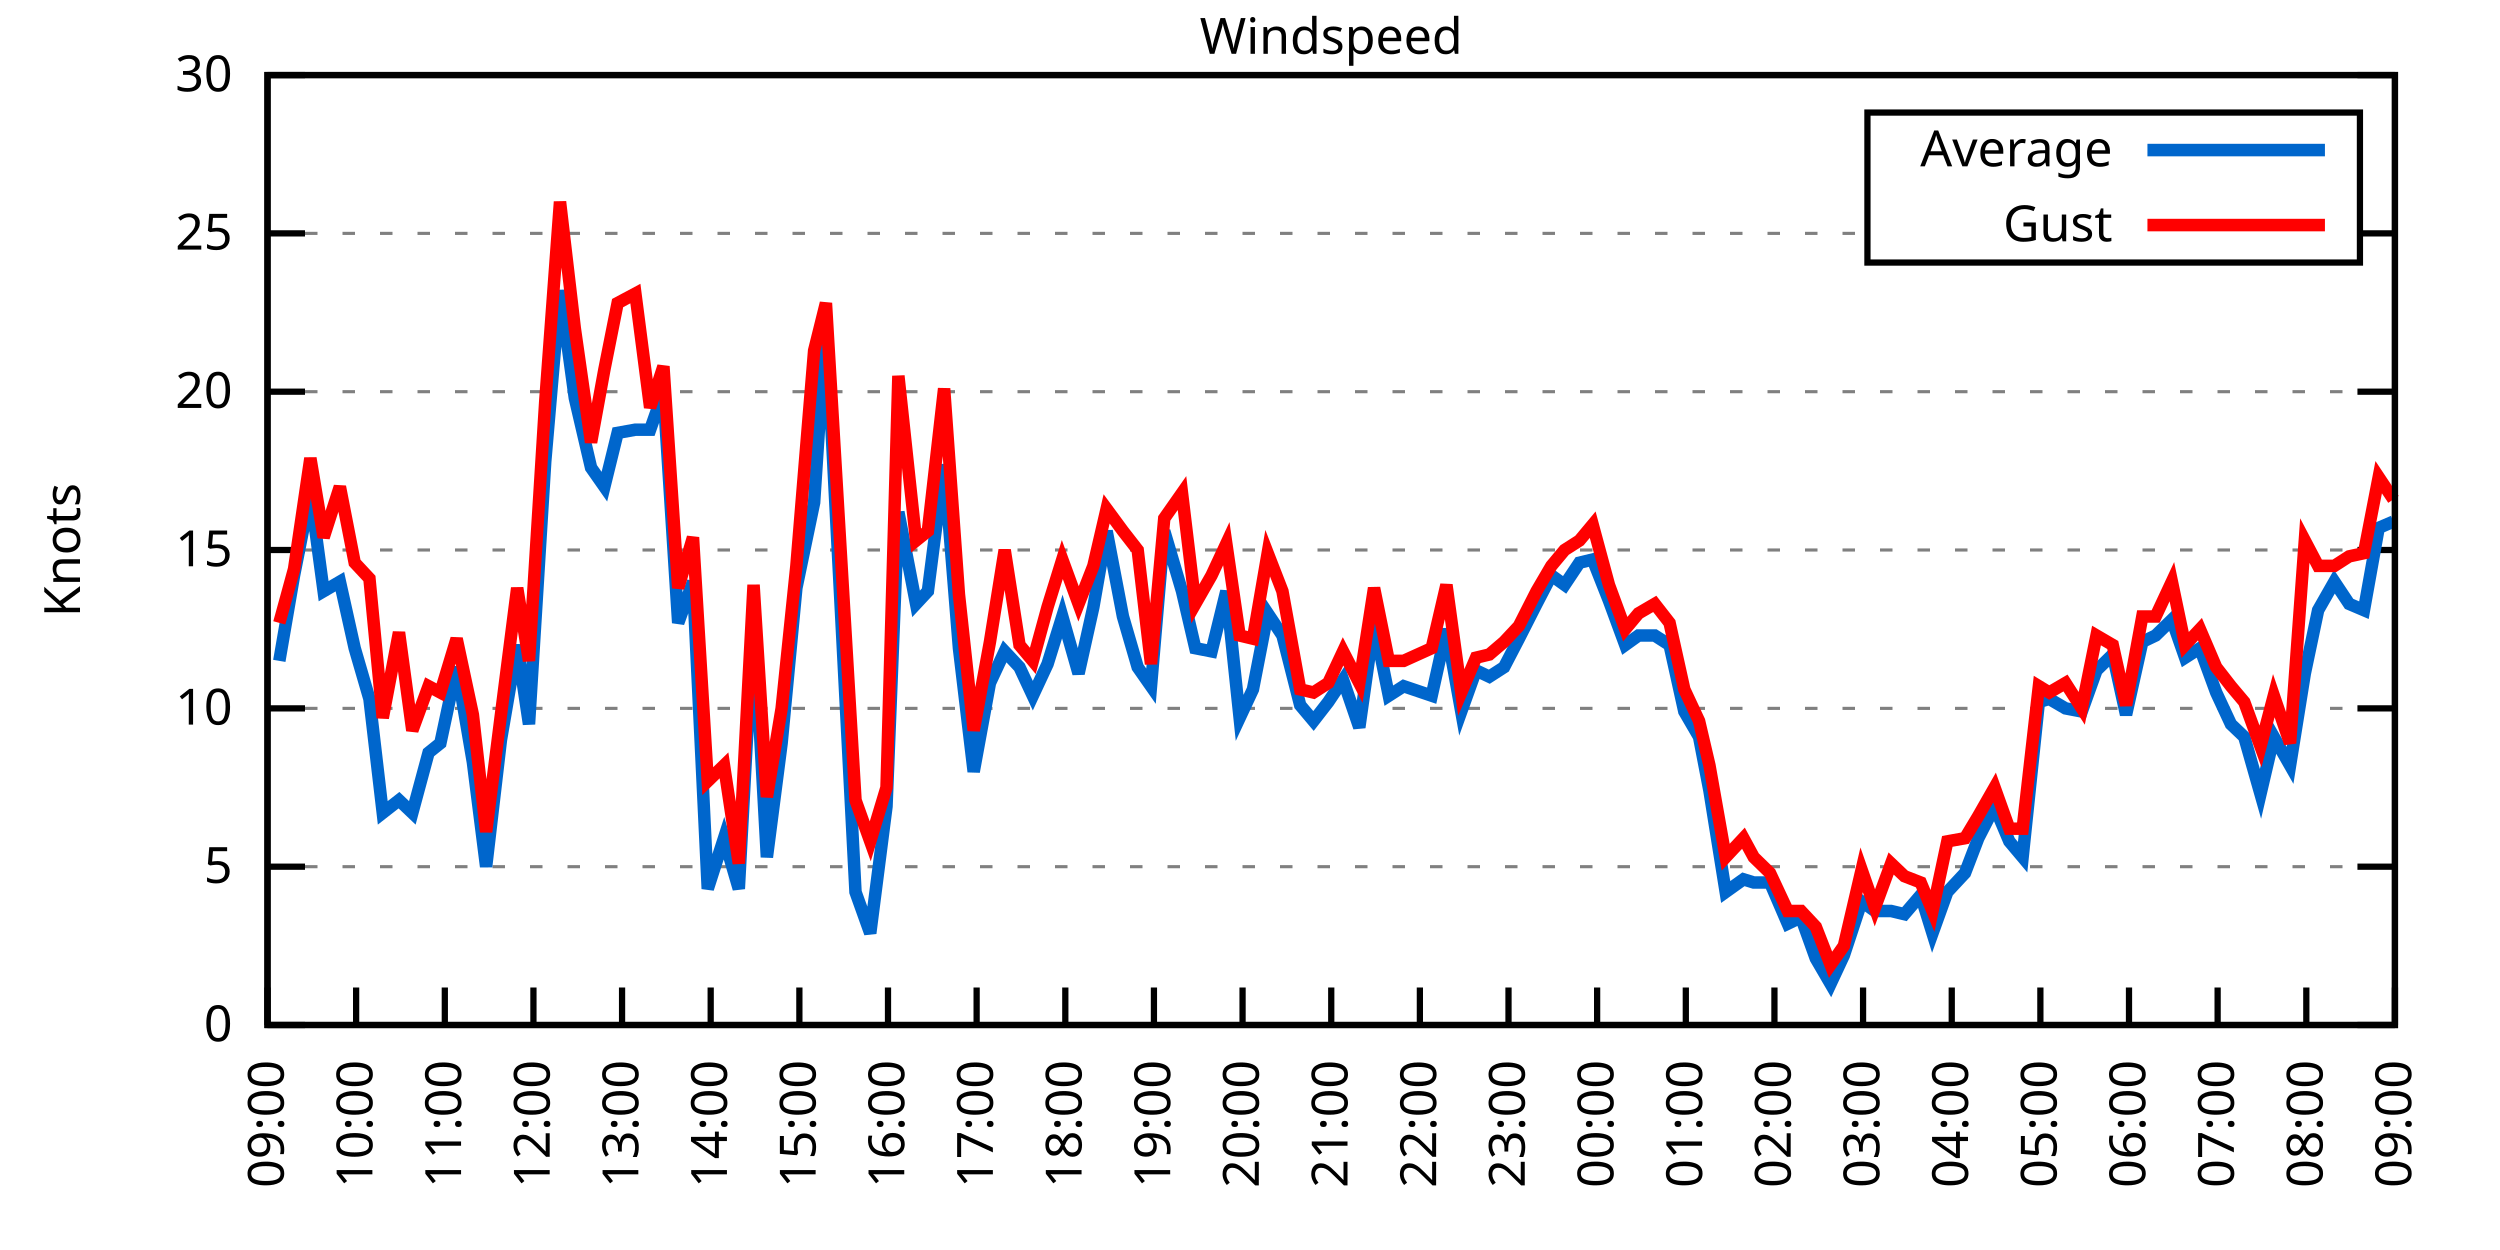
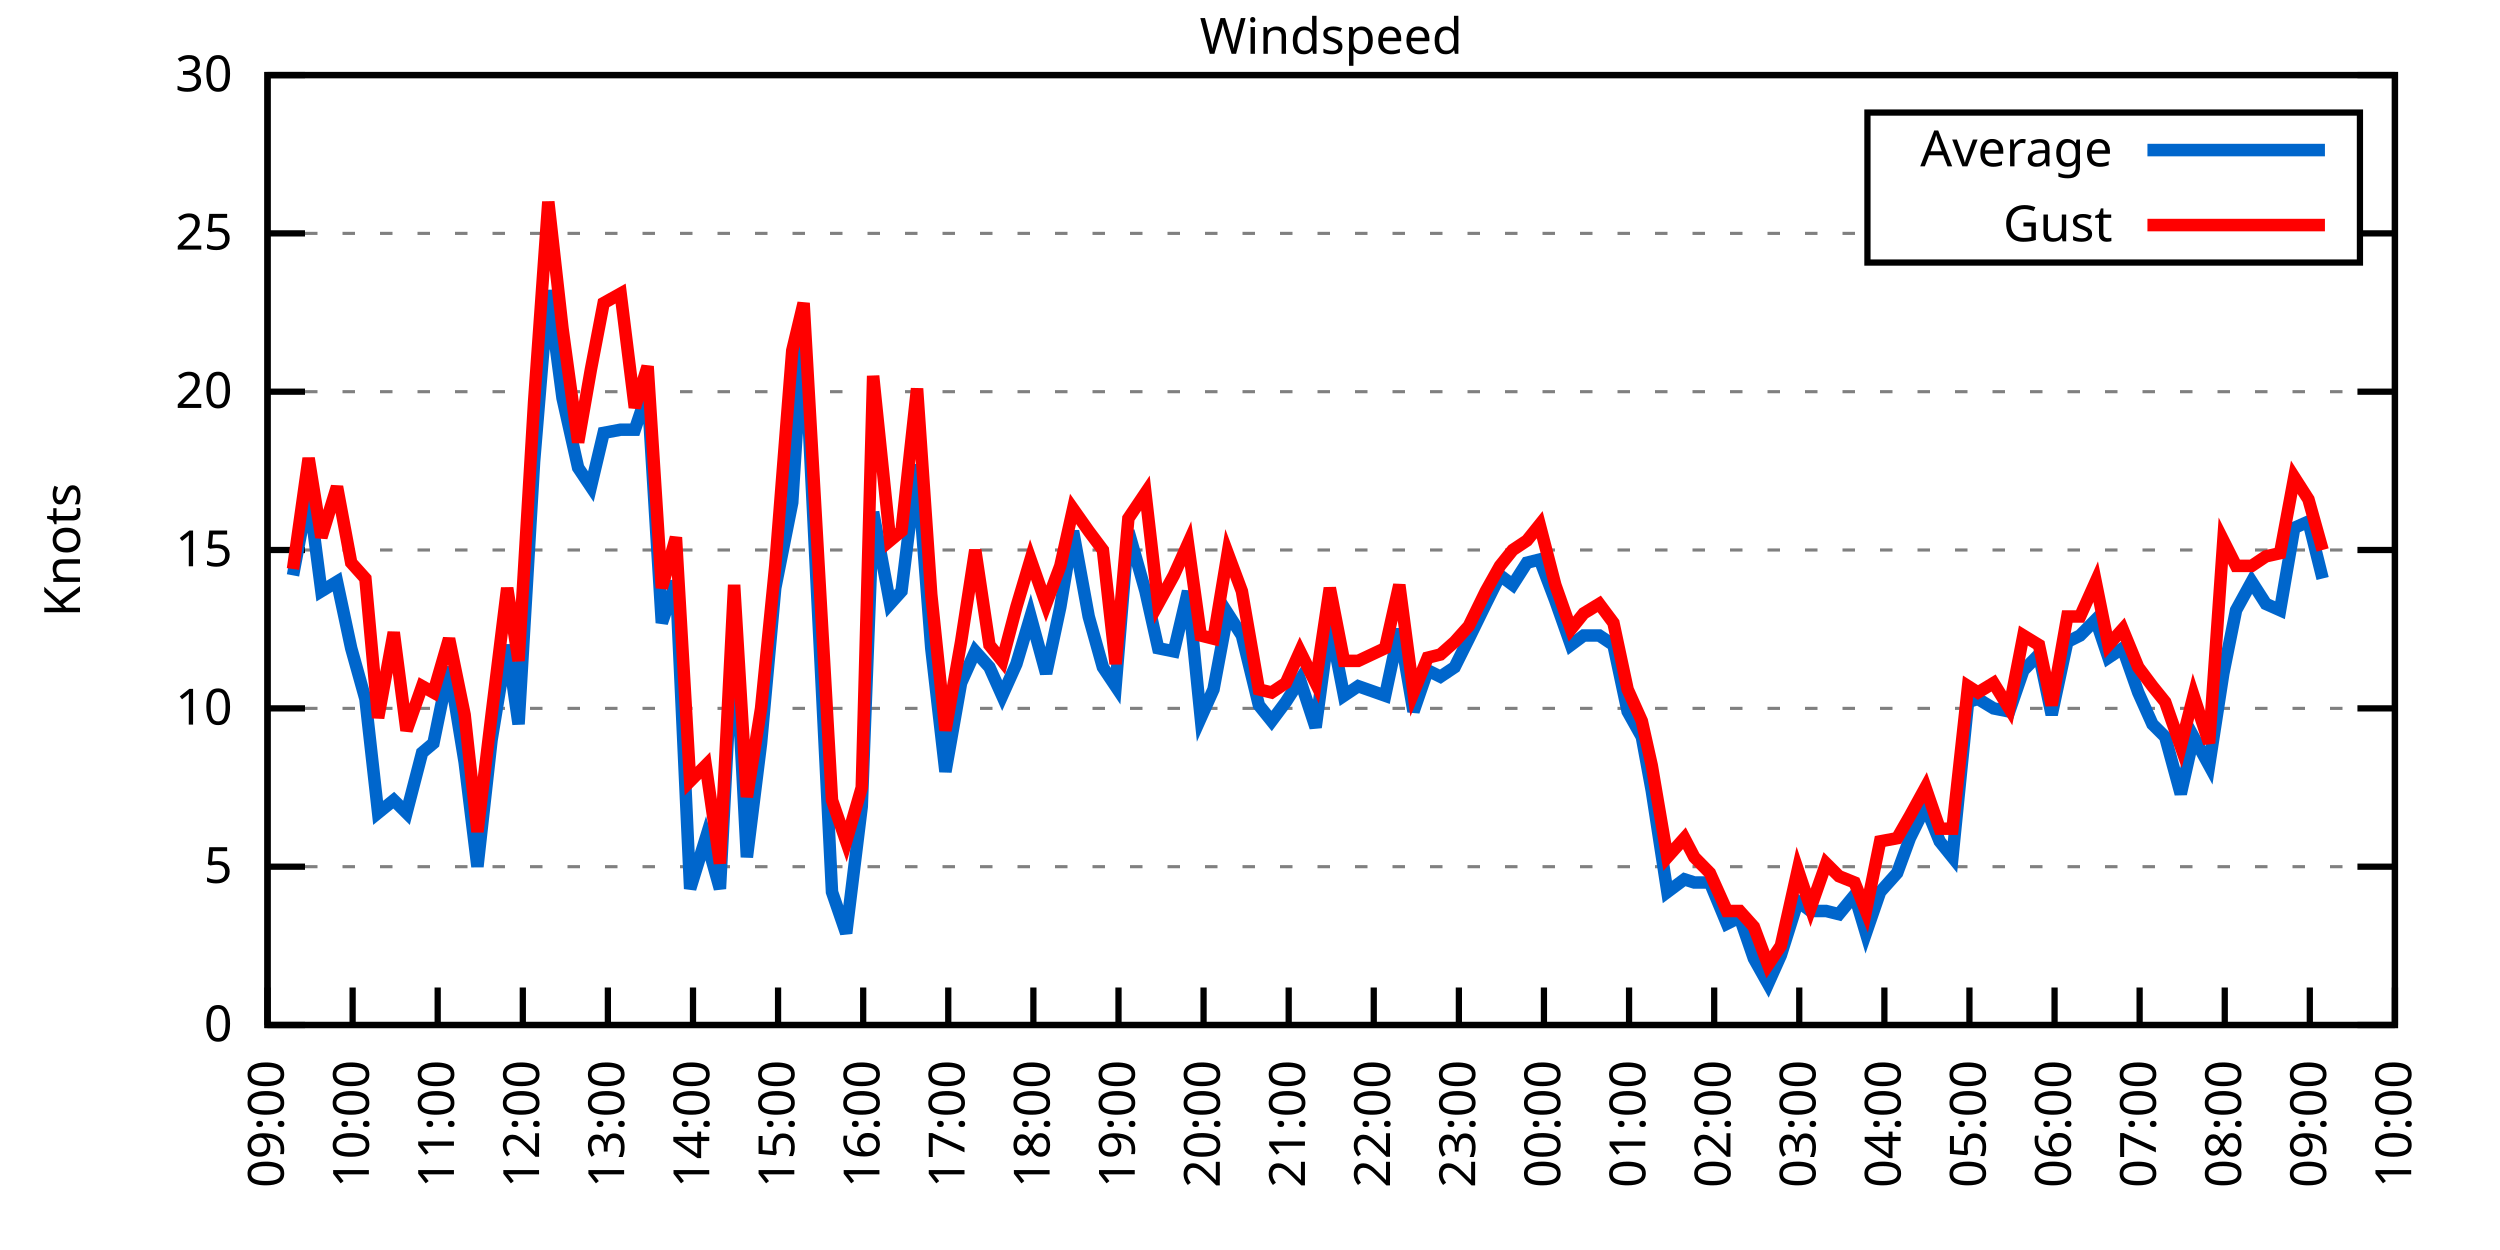
<svg xmlns="http://www.w3.org/2000/svg" xmlns:xlink="http://www.w3.org/1999/xlink" width="400" height="200" viewBox="0 0 400 200">
  <g id="gnuplot_canvas">
    <rect x="0" y="0" width="400" height="200" fill="none" />
    <defs>
      <circle id="gpDot" r="0.5" stroke-width="0.5" stroke="currentColor" />
      <path id="gpPt0" stroke-width="0.333" stroke="currentColor" d="M-1,0 h2 M0,-1 v2" />
      <path id="gpPt1" stroke-width="0.333" stroke="currentColor" d="M-1,-1 L1,1 M1,-1 L-1,1" />
      <path id="gpPt2" stroke-width="0.333" stroke="currentColor" d="M-1,0 L1,0 M0,-1 L0,1 M-1,-1 L1,1 M-1,1 L1,-1" />
      <rect id="gpPt3" stroke-width="0.333" stroke="currentColor" x="-1" y="-1" width="2" height="2" />
      <rect id="gpPt4" stroke-width="0.333" stroke="currentColor" fill="currentColor" x="-1" y="-1" width="2" height="2" />
      <circle id="gpPt5" stroke-width="0.333" stroke="currentColor" cx="0" cy="0" r="1" />
      <use xlink:href="#gpPt5" id="gpPt6" fill="currentColor" stroke="none" />
      <path id="gpPt7" stroke-width="0.333" stroke="currentColor" d="M0,-1.33 L-1.33,0.67 L1.33,0.67 z" />
      <use xlink:href="#gpPt7" id="gpPt8" fill="currentColor" stroke="none" />
      <use xlink:href="#gpPt7" id="gpPt9" stroke="currentColor" transform="rotate(180)" />
      <use xlink:href="#gpPt9" id="gpPt10" fill="currentColor" stroke="none" />
      <use xlink:href="#gpPt3" id="gpPt11" stroke="currentColor" transform="rotate(45)" />
      <use xlink:href="#gpPt11" id="gpPt12" fill="currentColor" stroke="none" />
      <path id="gpPt13" stroke-width="0.333" stroke="currentColor" d="M0,1.330 L1.265,0.411 L0.782,-1.067 L-0.782,-1.076 L-1.265,0.411 z" />
      <use xlink:href="#gpPt13" id="gpPt14" fill="currentColor" stroke="none" />
      <filter id="textbox" filterUnits="objectBoundingBox" x="0" y="0" height="1" width="1">
        <feFlood flood-color="white" flood-opacity="1" result="bgnd" />
        <feComposite in="SourceGraphic" in2="bgnd" operator="atop" />
      </filter>
      <filter id="greybox" filterUnits="objectBoundingBox" x="0" y="0" height="1" width="1">
        <feFlood flood-color="lightgrey" flood-opacity="1" result="grey" />
        <feComposite in="SourceGraphic" in2="grey" operator="atop" />
      </filter>
    </defs>
    <g fill="none" color="white" stroke="currentColor" stroke-width="1.00" stroke-linecap="butt" stroke-linejoin="miter">
</g>
    <g fill="none" color="black" stroke="currentColor" stroke-width="1.00" stroke-linecap="butt" stroke-linejoin="miter">
      <g stroke="none" shape-rendering="crispEdges">
        <polygon fill="rgb(255, 255, 255)" points="42.80,164.00 383.18,164.00 383.18,12.02 42.80,12.02 " />
      </g>
    </g>
    <g fill="none" color="black" stroke="currentColor" stroke-width="1.00" stroke-linecap="butt" stroke-linejoin="miter">
</g>
    <g fill="none" color="black" stroke="black" stroke-width="0.50" stroke-linecap="butt" stroke-linejoin="miter">
</g>
    <g fill="none" color="gray" stroke="currentColor" stroke-width="0.50" stroke-linecap="butt" stroke-linejoin="miter">
      <path stroke="gray" stroke-dasharray="2,4" class="gridline" d="M42.80,164.00 L383.19,164.00  " />
    </g>
    <g fill="none" color="gray" stroke="gray" stroke-width="1.00" stroke-linecap="butt" stroke-linejoin="miter">
</g>
    <g fill="none" color="black" stroke="currentColor" stroke-width="1.00" stroke-linecap="butt" stroke-linejoin="miter">
      <path stroke="black" d="M42.80,164.00 L48.80,164.00 M383.19,164.00 L377.19,164.00  " />
      <g transform="translate(37.20,166.60)" stroke="none" fill="black" font-family="Sans" font-size="8.00" text-anchor="end">
        <text>
          <tspan font-family="Sans"> 0</tspan>
        </text>
      </g>
    </g>
    <g fill="none" color="black" stroke="currentColor" stroke-width="1.00" stroke-linecap="butt" stroke-linejoin="miter">
</g>
    <g fill="none" color="black" stroke="black" stroke-width="0.50" stroke-linecap="butt" stroke-linejoin="miter">
</g>
    <g fill="none" color="gray" stroke="currentColor" stroke-width="0.50" stroke-linecap="butt" stroke-linejoin="miter">
      <path stroke="gray" stroke-dasharray="2,4" class="gridline" d="M42.80,138.67 L383.19,138.67  " />
    </g>
    <g fill="none" color="gray" stroke="gray" stroke-width="1.00" stroke-linecap="butt" stroke-linejoin="miter">
</g>
    <g fill="none" color="black" stroke="currentColor" stroke-width="1.00" stroke-linecap="butt" stroke-linejoin="miter">
      <path stroke="black" d="M42.80,138.67 L48.80,138.67 M383.19,138.67 L377.19,138.67  " />
      <g transform="translate(37.20,141.27)" stroke="none" fill="black" font-family="Sans" font-size="8.00" text-anchor="end">
        <text>
          <tspan font-family="Sans"> 5</tspan>
        </text>
      </g>
    </g>
    <g fill="none" color="black" stroke="currentColor" stroke-width="1.00" stroke-linecap="butt" stroke-linejoin="miter">
</g>
    <g fill="none" color="black" stroke="black" stroke-width="0.50" stroke-linecap="butt" stroke-linejoin="miter">
</g>
    <g fill="none" color="gray" stroke="currentColor" stroke-width="0.50" stroke-linecap="butt" stroke-linejoin="miter">
      <path stroke="gray" stroke-dasharray="2,4" class="gridline" d="M42.80,113.34 L383.19,113.34  " />
    </g>
    <g fill="none" color="gray" stroke="gray" stroke-width="1.00" stroke-linecap="butt" stroke-linejoin="miter">
</g>
    <g fill="none" color="black" stroke="currentColor" stroke-width="1.00" stroke-linecap="butt" stroke-linejoin="miter">
      <path stroke="black" d="M42.80,113.34 L48.80,113.34 M383.19,113.34 L377.19,113.34  " />
      <g transform="translate(37.20,115.94)" stroke="none" fill="black" font-family="Sans" font-size="8.00" text-anchor="end">
        <text>
          <tspan font-family="Sans"> 10</tspan>
        </text>
      </g>
    </g>
    <g fill="none" color="black" stroke="currentColor" stroke-width="1.00" stroke-linecap="butt" stroke-linejoin="miter">
</g>
    <g fill="none" color="black" stroke="black" stroke-width="0.50" stroke-linecap="butt" stroke-linejoin="miter">
</g>
    <g fill="none" color="gray" stroke="currentColor" stroke-width="0.50" stroke-linecap="butt" stroke-linejoin="miter">
      <path stroke="gray" stroke-dasharray="2,4" class="gridline" d="M42.80,88.00 L383.19,88.00  " />
    </g>
    <g fill="none" color="gray" stroke="gray" stroke-width="1.00" stroke-linecap="butt" stroke-linejoin="miter">
</g>
    <g fill="none" color="black" stroke="currentColor" stroke-width="1.00" stroke-linecap="butt" stroke-linejoin="miter">
      <path stroke="black" d="M42.80,88.00 L48.80,88.00 M383.19,88.00 L377.19,88.00  " />
      <g transform="translate(37.20,90.60)" stroke="none" fill="black" font-family="Sans" font-size="8.00" text-anchor="end">
        <text>
          <tspan font-family="Sans"> 15</tspan>
        </text>
      </g>
    </g>
    <g fill="none" color="black" stroke="currentColor" stroke-width="1.00" stroke-linecap="butt" stroke-linejoin="miter">
</g>
    <g fill="none" color="black" stroke="black" stroke-width="0.50" stroke-linecap="butt" stroke-linejoin="miter">
</g>
    <g fill="none" color="gray" stroke="currentColor" stroke-width="0.50" stroke-linecap="butt" stroke-linejoin="miter">
      <path stroke="gray" stroke-dasharray="2,4" class="gridline" d="M42.80,62.67 L383.19,62.67  " />
    </g>
    <g fill="none" color="gray" stroke="gray" stroke-width="1.00" stroke-linecap="butt" stroke-linejoin="miter">
</g>
    <g fill="none" color="black" stroke="currentColor" stroke-width="1.00" stroke-linecap="butt" stroke-linejoin="miter">
      <path stroke="black" d="M42.80,62.67 L48.80,62.67 M383.19,62.67 L377.19,62.67  " />
      <g transform="translate(37.20,65.27)" stroke="none" fill="black" font-family="Sans" font-size="8.00" text-anchor="end">
        <text>
          <tspan font-family="Sans"> 20</tspan>
        </text>
      </g>
    </g>
    <g fill="none" color="black" stroke="currentColor" stroke-width="1.00" stroke-linecap="butt" stroke-linejoin="miter">
</g>
    <g fill="none" color="black" stroke="black" stroke-width="0.50" stroke-linecap="butt" stroke-linejoin="miter">
</g>
    <g fill="none" color="gray" stroke="currentColor" stroke-width="0.50" stroke-linecap="butt" stroke-linejoin="miter">
      <path stroke="gray" stroke-dasharray="2,4" class="gridline" d="M42.80,37.34 L298.79,37.34 M377.59,37.34 L383.19,37.34  " />
    </g>
    <g fill="none" color="gray" stroke="gray" stroke-width="1.00" stroke-linecap="butt" stroke-linejoin="miter">
</g>
    <g fill="none" color="black" stroke="currentColor" stroke-width="1.00" stroke-linecap="butt" stroke-linejoin="miter">
      <path stroke="black" d="M42.80,37.34 L48.80,37.34 M383.19,37.34 L377.19,37.34  " />
      <g transform="translate(37.20,39.94)" stroke="none" fill="black" font-family="Sans" font-size="8.00" text-anchor="end">
        <text>
          <tspan font-family="Sans"> 25</tspan>
        </text>
      </g>
    </g>
    <g fill="none" color="black" stroke="currentColor" stroke-width="1.00" stroke-linecap="butt" stroke-linejoin="miter">
</g>
    <g fill="none" color="black" stroke="black" stroke-width="0.50" stroke-linecap="butt" stroke-linejoin="miter">
</g>
    <g fill="none" color="gray" stroke="currentColor" stroke-width="0.50" stroke-linecap="butt" stroke-linejoin="miter">
      <path stroke="gray" stroke-dasharray="2,4" class="gridline" d="M42.80,12.01 L383.19,12.01  " />
    </g>
    <g fill="none" color="gray" stroke="gray" stroke-width="1.00" stroke-linecap="butt" stroke-linejoin="miter">
</g>
    <g fill="none" color="black" stroke="currentColor" stroke-width="1.00" stroke-linecap="butt" stroke-linejoin="miter">
      <path stroke="black" d="M42.80,12.01 L48.80,12.01 M383.19,12.01 L377.19,12.01  " />
      <g transform="translate(37.20,14.61)" stroke="none" fill="black" font-family="Sans" font-size="8.00" text-anchor="end">
        <text>
          <tspan font-family="Sans"> 30</tspan>
        </text>
      </g>
    </g>
    <g fill="none" color="black" stroke="currentColor" stroke-width="1.00" stroke-linecap="butt" stroke-linejoin="miter">
      <path stroke="black" d="M42.80,164.00 L42.80,158.00  " />
      <g transform="translate(45.40,169.60) rotate(270.00)" stroke="none" fill="black" font-family="Sans" font-size="8.00" text-anchor="end">
        <text>
          <tspan font-family="Sans">09:00</tspan>
        </text>
      </g>
    </g>
    <g fill="none" color="black" stroke="currentColor" stroke-width="1.00" stroke-linecap="butt" stroke-linejoin="miter">
-       <path stroke="black" d="M56.98,164.00 L56.98,158.00  " />
-       <g transform="translate(59.58,169.60) rotate(270.00)" stroke="none" fill="black" font-family="Sans" font-size="8.00" text-anchor="end">
+       <path stroke="black" d="M56.42,164.00 L56.42,158.00  " />
+       <g transform="translate(59.02,169.60) rotate(270.00)" stroke="none" fill="black" font-family="Sans" font-size="8.00" text-anchor="end">
        <text>
          <tspan font-family="Sans">10:00</tspan>
        </text>
      </g>
    </g>
    <g fill="none" color="black" stroke="currentColor" stroke-width="1.00" stroke-linecap="butt" stroke-linejoin="miter">
-       <path stroke="black" d="M71.17,164.00 L71.17,158.00  " />
-       <g transform="translate(73.77,169.60) rotate(270.00)" stroke="none" fill="black" font-family="Sans" font-size="8.00" text-anchor="end">
+       <path stroke="black" d="M70.03,164.00 L70.03,158.00  " />
+       <g transform="translate(72.63,169.60) rotate(270.00)" stroke="none" fill="black" font-family="Sans" font-size="8.00" text-anchor="end">
        <text>
          <tspan font-family="Sans">11:00</tspan>
        </text>
      </g>
    </g>
    <g fill="none" color="black" stroke="currentColor" stroke-width="1.00" stroke-linecap="butt" stroke-linejoin="miter">
-       <path stroke="black" d="M85.35,164.00 L85.35,158.00  " />
-       <g transform="translate(87.95,169.60) rotate(270.00)" stroke="none" fill="black" font-family="Sans" font-size="8.00" text-anchor="end">
+       <path stroke="black" d="M83.65,164.00 L83.65,158.00  " />
+       <g transform="translate(86.25,169.60) rotate(270.00)" stroke="none" fill="black" font-family="Sans" font-size="8.00" text-anchor="end">
        <text>
          <tspan font-family="Sans">12:00</tspan>
        </text>
      </g>
    </g>
    <g fill="none" color="black" stroke="currentColor" stroke-width="1.00" stroke-linecap="butt" stroke-linejoin="miter">
-       <path stroke="black" d="M99.53,164.00 L99.53,158.00  " />
-       <g transform="translate(102.13,169.60) rotate(270.00)" stroke="none" fill="black" font-family="Sans" font-size="8.00" text-anchor="end">
+       <path stroke="black" d="M97.26,164.00 L97.26,158.00  " />
+       <g transform="translate(99.86,169.60) rotate(270.00)" stroke="none" fill="black" font-family="Sans" font-size="8.00" text-anchor="end">
        <text>
          <tspan font-family="Sans">13:00</tspan>
        </text>
      </g>
    </g>
    <g fill="none" color="black" stroke="currentColor" stroke-width="1.00" stroke-linecap="butt" stroke-linejoin="miter">
-       <path stroke="black" d="M113.71,164.00 L113.71,158.00  " />
-       <g transform="translate(116.31,169.60) rotate(270.00)" stroke="none" fill="black" font-family="Sans" font-size="8.00" text-anchor="end">
+       <path stroke="black" d="M110.88,164.00 L110.88,158.00  " />
+       <g transform="translate(113.48,169.60) rotate(270.00)" stroke="none" fill="black" font-family="Sans" font-size="8.00" text-anchor="end">
        <text>
          <tspan font-family="Sans">14:00</tspan>
        </text>
      </g>
    </g>
    <g fill="none" color="black" stroke="currentColor" stroke-width="1.00" stroke-linecap="butt" stroke-linejoin="miter">
-       <path stroke="black" d="M127.90,164.00 L127.90,158.00  " />
-       <g transform="translate(130.50,169.60) rotate(270.00)" stroke="none" fill="black" font-family="Sans" font-size="8.00" text-anchor="end">
+       <path stroke="black" d="M124.49,164.00 L124.49,158.00  " />
+       <g transform="translate(127.09,169.60) rotate(270.00)" stroke="none" fill="black" font-family="Sans" font-size="8.00" text-anchor="end">
        <text>
          <tspan font-family="Sans">15:00</tspan>
        </text>
      </g>
    </g>
    <g fill="none" color="black" stroke="currentColor" stroke-width="1.00" stroke-linecap="butt" stroke-linejoin="miter">
-       <path stroke="black" d="M142.08,164.00 L142.08,158.00  " />
-       <g transform="translate(144.68,169.60) rotate(270.00)" stroke="none" fill="black" font-family="Sans" font-size="8.00" text-anchor="end">
+       <path stroke="black" d="M138.11,164.00 L138.11,158.00  " />
+       <g transform="translate(140.71,169.60) rotate(270.00)" stroke="none" fill="black" font-family="Sans" font-size="8.00" text-anchor="end">
        <text>
          <tspan font-family="Sans">16:00</tspan>
        </text>
      </g>
    </g>
    <g fill="none" color="black" stroke="currentColor" stroke-width="1.00" stroke-linecap="butt" stroke-linejoin="miter">
-       <path stroke="black" d="M156.26,164.00 L156.26,158.00  " />
-       <g transform="translate(158.86,169.60) rotate(270.00)" stroke="none" fill="black" font-family="Sans" font-size="8.00" text-anchor="end">
+       <path stroke="black" d="M151.72,164.00 L151.72,158.00  " />
+       <g transform="translate(154.32,169.60) rotate(270.00)" stroke="none" fill="black" font-family="Sans" font-size="8.00" text-anchor="end">
        <text>
          <tspan font-family="Sans">17:00</tspan>
        </text>
      </g>
    </g>
    <g fill="none" color="black" stroke="currentColor" stroke-width="1.00" stroke-linecap="butt" stroke-linejoin="miter">
-       <path stroke="black" d="M170.45,164.00 L170.45,158.00  " />
-       <g transform="translate(173.05,169.60) rotate(270.00)" stroke="none" fill="black" font-family="Sans" font-size="8.00" text-anchor="end">
+       <path stroke="black" d="M165.34,164.00 L165.34,158.00  " />
+       <g transform="translate(167.94,169.60) rotate(270.00)" stroke="none" fill="black" font-family="Sans" font-size="8.00" text-anchor="end">
        <text>
          <tspan font-family="Sans">18:00</tspan>
        </text>
      </g>
    </g>
    <g fill="none" color="black" stroke="currentColor" stroke-width="1.00" stroke-linecap="butt" stroke-linejoin="miter">
-       <path stroke="black" d="M184.63,164.00 L184.63,158.00  " />
-       <g transform="translate(187.23,169.60) rotate(270.00)" stroke="none" fill="black" font-family="Sans" font-size="8.00" text-anchor="end">
+       <path stroke="black" d="M178.96,164.00 L178.96,158.00  " />
+       <g transform="translate(181.56,169.60) rotate(270.00)" stroke="none" fill="black" font-family="Sans" font-size="8.00" text-anchor="end">
        <text>
          <tspan font-family="Sans">19:00</tspan>
        </text>
      </g>
    </g>
    <g fill="none" color="black" stroke="currentColor" stroke-width="1.00" stroke-linecap="butt" stroke-linejoin="miter">
-       <path stroke="black" d="M198.81,164.00 L198.81,158.00  " />
-       <g transform="translate(201.41,169.60) rotate(270.00)" stroke="none" fill="black" font-family="Sans" font-size="8.00" text-anchor="end">
+       <path stroke="black" d="M192.57,164.00 L192.57,158.00  " />
+       <g transform="translate(195.17,169.60) rotate(270.00)" stroke="none" fill="black" font-family="Sans" font-size="8.00" text-anchor="end">
        <text>
          <tspan font-family="Sans">20:00</tspan>
        </text>
      </g>
    </g>
    <g fill="none" color="black" stroke="currentColor" stroke-width="1.00" stroke-linecap="butt" stroke-linejoin="miter">
-       <path stroke="black" d="M213.00,164.00 L213.00,158.00  " />
-       <g transform="translate(215.60,169.60) rotate(270.00)" stroke="none" fill="black" font-family="Sans" font-size="8.00" text-anchor="end">
+       <path stroke="black" d="M206.19,164.00 L206.19,158.00  " />
+       <g transform="translate(208.79,169.60) rotate(270.00)" stroke="none" fill="black" font-family="Sans" font-size="8.00" text-anchor="end">
        <text>
          <tspan font-family="Sans">21:00</tspan>
        </text>
      </g>
    </g>
    <g fill="none" color="black" stroke="currentColor" stroke-width="1.00" stroke-linecap="butt" stroke-linejoin="miter">
-       <path stroke="black" d="M227.18,164.00 L227.18,158.00  " />
-       <g transform="translate(229.78,169.60) rotate(270.00)" stroke="none" fill="black" font-family="Sans" font-size="8.00" text-anchor="end">
+       <path stroke="black" d="M219.80,164.00 L219.80,158.00  " />
+       <g transform="translate(222.40,169.60) rotate(270.00)" stroke="none" fill="black" font-family="Sans" font-size="8.00" text-anchor="end">
        <text>
          <tspan font-family="Sans">22:00</tspan>
        </text>
      </g>
    </g>
    <g fill="none" color="black" stroke="currentColor" stroke-width="1.00" stroke-linecap="butt" stroke-linejoin="miter">
-       <path stroke="black" d="M241.36,164.00 L241.36,158.00  " />
-       <g transform="translate(243.96,169.60) rotate(270.00)" stroke="none" fill="black" font-family="Sans" font-size="8.00" text-anchor="end">
+       <path stroke="black" d="M233.42,164.00 L233.42,158.00  " />
+       <g transform="translate(236.02,169.60) rotate(270.00)" stroke="none" fill="black" font-family="Sans" font-size="8.00" text-anchor="end">
        <text>
          <tspan font-family="Sans">23:00</tspan>
        </text>
      </g>
    </g>
    <g fill="none" color="black" stroke="currentColor" stroke-width="1.00" stroke-linecap="butt" stroke-linejoin="miter">
-       <path stroke="black" d="M255.54,164.00 L255.54,158.00  " />
-       <g transform="translate(258.14,169.60) rotate(270.00)" stroke="none" fill="black" font-family="Sans" font-size="8.00" text-anchor="end">
+       <path stroke="black" d="M247.03,164.00 L247.03,158.00  " />
+       <g transform="translate(249.63,169.60) rotate(270.00)" stroke="none" fill="black" font-family="Sans" font-size="8.00" text-anchor="end">
        <text>
          <tspan font-family="Sans">00:00</tspan>
        </text>
      </g>
    </g>
    <g fill="none" color="black" stroke="currentColor" stroke-width="1.00" stroke-linecap="butt" stroke-linejoin="miter">
-       <path stroke="black" d="M269.73,164.00 L269.73,158.00  " />
-       <g transform="translate(272.33,169.60) rotate(270.00)" stroke="none" fill="black" font-family="Sans" font-size="8.00" text-anchor="end">
+       <path stroke="black" d="M260.65,164.00 L260.65,158.00  " />
+       <g transform="translate(263.25,169.60) rotate(270.00)" stroke="none" fill="black" font-family="Sans" font-size="8.00" text-anchor="end">
        <text>
          <tspan font-family="Sans">01:00</tspan>
        </text>
      </g>
    </g>
    <g fill="none" color="black" stroke="currentColor" stroke-width="1.00" stroke-linecap="butt" stroke-linejoin="miter">
-       <path stroke="black" d="M283.91,164.00 L283.91,158.00  " />
-       <g transform="translate(286.51,169.60) rotate(270.00)" stroke="none" fill="black" font-family="Sans" font-size="8.00" text-anchor="end">
+       <path stroke="black" d="M274.27,164.00 L274.27,158.00  " />
+       <g transform="translate(276.87,169.60) rotate(270.00)" stroke="none" fill="black" font-family="Sans" font-size="8.00" text-anchor="end">
        <text>
          <tspan font-family="Sans">02:00</tspan>
        </text>
      </g>
    </g>
    <g fill="none" color="black" stroke="currentColor" stroke-width="1.00" stroke-linecap="butt" stroke-linejoin="miter">
-       <path stroke="black" d="M298.09,164.00 L298.09,158.00  " />
-       <g transform="translate(300.69,169.60) rotate(270.00)" stroke="none" fill="black" font-family="Sans" font-size="8.00" text-anchor="end">
+       <path stroke="black" d="M287.88,164.00 L287.88,158.00  " />
+       <g transform="translate(290.48,169.60) rotate(270.00)" stroke="none" fill="black" font-family="Sans" font-size="8.00" text-anchor="end">
        <text>
          <tspan font-family="Sans">03:00</tspan>
        </text>
      </g>
    </g>
    <g fill="none" color="black" stroke="currentColor" stroke-width="1.00" stroke-linecap="butt" stroke-linejoin="miter">
-       <path stroke="black" d="M312.28,164.00 L312.28,158.00  " />
-       <g transform="translate(314.88,169.60) rotate(270.00)" stroke="none" fill="black" font-family="Sans" font-size="8.00" text-anchor="end">
+       <path stroke="black" d="M301.50,164.00 L301.50,158.00  " />
+       <g transform="translate(304.10,169.60) rotate(270.00)" stroke="none" fill="black" font-family="Sans" font-size="8.00" text-anchor="end">
        <text>
          <tspan font-family="Sans">04:00</tspan>
        </text>
      </g>
    </g>
    <g fill="none" color="black" stroke="currentColor" stroke-width="1.00" stroke-linecap="butt" stroke-linejoin="miter">
-       <path stroke="black" d="M326.46,164.00 L326.46,158.00  " />
-       <g transform="translate(329.06,169.60) rotate(270.00)" stroke="none" fill="black" font-family="Sans" font-size="8.00" text-anchor="end">
+       <path stroke="black" d="M315.11,164.00 L315.11,158.00  " />
+       <g transform="translate(317.71,169.60) rotate(270.00)" stroke="none" fill="black" font-family="Sans" font-size="8.00" text-anchor="end">
        <text>
          <tspan font-family="Sans">05:00</tspan>
        </text>
      </g>
    </g>
    <g fill="none" color="black" stroke="currentColor" stroke-width="1.00" stroke-linecap="butt" stroke-linejoin="miter">
-       <path stroke="black" d="M340.64,164.00 L340.64,158.00  " />
-       <g transform="translate(343.24,169.60) rotate(270.00)" stroke="none" fill="black" font-family="Sans" font-size="8.00" text-anchor="end">
+       <path stroke="black" d="M328.73,164.00 L328.73,158.00  " />
+       <g transform="translate(331.33,169.60) rotate(270.00)" stroke="none" fill="black" font-family="Sans" font-size="8.00" text-anchor="end">
        <text>
          <tspan font-family="Sans">06:00</tspan>
        </text>
      </g>
    </g>
    <g fill="none" color="black" stroke="currentColor" stroke-width="1.00" stroke-linecap="butt" stroke-linejoin="miter">
-       <path stroke="black" d="M354.82,164.00 L354.82,158.00  " />
-       <g transform="translate(357.42,169.60) rotate(270.00)" stroke="none" fill="black" font-family="Sans" font-size="8.00" text-anchor="end">
+       <path stroke="black" d="M342.34,164.00 L342.34,158.00  " />
+       <g transform="translate(344.94,169.60) rotate(270.00)" stroke="none" fill="black" font-family="Sans" font-size="8.00" text-anchor="end">
        <text>
          <tspan font-family="Sans">07:00</tspan>
        </text>
      </g>
    </g>
    <g fill="none" color="black" stroke="currentColor" stroke-width="1.00" stroke-linecap="butt" stroke-linejoin="miter">
-       <path stroke="black" d="M369.01,164.00 L369.01,158.00  " />
-       <g transform="translate(371.61,169.60) rotate(270.00)" stroke="none" fill="black" font-family="Sans" font-size="8.00" text-anchor="end">
+       <path stroke="black" d="M355.96,164.00 L355.96,158.00  " />
+       <g transform="translate(358.56,169.60) rotate(270.00)" stroke="none" fill="black" font-family="Sans" font-size="8.00" text-anchor="end">
        <text>
          <tspan font-family="Sans">08:00</tspan>
+         </text>
+       </g>
+     </g>
+     <g fill="none" color="black" stroke="currentColor" stroke-width="1.00" stroke-linecap="butt" stroke-linejoin="miter">
+       <path stroke="black" d="M369.57,164.00 L369.57,158.00  " />
+       <g transform="translate(372.17,169.60) rotate(270.00)" stroke="none" fill="black" font-family="Sans" font-size="8.00" text-anchor="end">
+         <text>
+           <tspan font-family="Sans">09:00</tspan>
        </text>
      </g>
    </g>
    <g fill="none" color="black" stroke="currentColor" stroke-width="1.00" stroke-linecap="butt" stroke-linejoin="miter">
      <path stroke="black" d="M383.19,164.00 L383.19,158.00  " />
      <g transform="translate(385.79,169.60) rotate(270.00)" stroke="none" fill="black" font-family="Sans" font-size="8.00" text-anchor="end">
        <text>
-           <tspan font-family="Sans">09:00</tspan>
+           <tspan font-family="Sans">10:00</tspan>
        </text>
      </g>
    </g>
    <g fill="none" color="black" stroke="currentColor" stroke-width="1.00" stroke-linecap="butt" stroke-linejoin="miter">
</g>
    <g fill="none" color="black" stroke="currentColor" stroke-width="1.00" stroke-linecap="butt" stroke-linejoin="miter">
      <path stroke="black" d="M42.80,12.01 L42.80,164.00 L383.19,164.00 L383.19,12.01 L42.80,12.01 Z  " />
    </g>
    <g fill="none" color="black" stroke="currentColor" stroke-width="1.00" stroke-linecap="butt" stroke-linejoin="miter">
</g>
    <g fill="none" color="black" stroke="currentColor" stroke-width="1.00" stroke-linecap="butt" stroke-linejoin="miter">
      <path stroke="black" d="M298.79,42.01 L298.79,18.01 L377.59,18.01 L377.59,42.01 L298.79,42.01 Z  " />
    </g>
    <g id="Windspeed_plot_1">
      <g fill="none" color="white" stroke="black" stroke-width="2.00" stroke-linecap="butt" stroke-linejoin="miter">
</g>
      <g fill="none" color="black" stroke="currentColor" stroke-width="2.00" stroke-linecap="butt" stroke-linejoin="miter">
        <g transform="translate(337.99,26.61)" stroke="none" fill="black" font-family="Sans" font-size="8.00" text-anchor="end">
          <text>
            <tspan font-family="Sans">Average</tspan>
          </text>
        </g>
      </g>
      <g fill="none" color="black" stroke="currentColor" stroke-width="2.00" stroke-linecap="butt" stroke-linejoin="miter">
-         <path stroke="rgb(  0, 102, 204)" d="M343.59,24.01 L371.99,24.01 M44.69,105.74 L47.05,92.06 L49.66,78.89 L51.78,94.59 L54.38,93.07 L56.75,103.71   L59.11,111.82 L61.24,130.06 L63.84,128.03 L65.97,130.06 L68.57,120.43 L70.46,118.91 L73.06,106.75 L75.66,121.95   L77.78,138.67 L80.15,118.40 L82.75,103.20 L84.64,115.87 L87.24,73.82 L89.60,46.46 L91.97,63.69 L94.57,74.83   L96.70,77.87 L98.82,69.26 L101.66,68.75 L104.02,68.75 L106.15,62.67 L108.51,99.66 L110.88,93.07 L113.24,142.21   L115.84,134.11 L118.21,142.21 L120.57,98.64 L122.70,137.15 L125.06,118.91 L127.42,94.08 L130.26,80.41 L132.15,51.53   L136.88,142.72 L139.24,149.31 L141.84,129.04 L143.74,81.93 L146.57,96.62 L148.46,94.59 L151.06,74.33 L153.43,103.71   L155.79,123.47 L158.39,109.28 L160.75,104.22 L163.12,106.75 L165.25,111.31 L167.61,106.24 L169.97,98.64 L172.57,107.76   L174.94,97.12 L177.06,84.97 L179.67,98.64 L182.03,106.75 L184.16,109.79 L186.28,84.97 L189.12,94.59 L191.25,103.71   L193.85,104.22 L196.21,94.59 L198.34,114.86 L200.47,110.30 L202.83,98.14 L205.19,101.68 L208.03,112.83 L210.16,115.36   L212.52,112.32 L214.89,108.78 L217.49,116.38 L219.85,99.66 L222.21,111.31 L224.58,109.79 L229.07,111.31 L231.43,100.67   L233.80,113.84 L236.16,107.26 L238.29,108.27 L240.65,106.75 L243.02,102.19 L245.85,96.62 L248.22,92.06 L250.34,93.58   L252.71,90.03 L254.83,89.52 L257.43,96.11 L260.04,103.20 L262.16,101.68 L264.76,101.68 L267.13,103.20 L269.49,113.84   L271.85,117.90 L273.51,126.51 L276.11,142.72 L278.95,140.69 L280.60,141.20 L283.20,141.20 L286.04,147.79 L288.16,146.77   L290.53,153.36 L292.89,157.41 L295.02,152.85 L297.86,144.24 L299.98,145.76 L302.58,145.76 L304.71,146.27 L307.31,143.23   L309.20,149.31 L311.57,142.72 L314.40,139.68 L316.53,134.11 L319.13,129.04 L321.49,134.62 L323.62,137.15 L326.22,112.32   L327.88,111.82 L330.48,113.34 L333.08,113.84 L335.44,107.26 L338.04,104.72 L340.17,114.35 L342.77,102.70 L344.90,101.68   L347.50,99.15 L349.62,105.23 L351.99,103.71 L354.59,110.80 L356.95,115.87 L359.08,117.90 L361.68,127.02 L363.81,117.90   L366.41,122.46 L368.77,107.76 L370.90,97.63 L373.50,93.07 L375.86,96.62 L378.23,97.63 L380.59,84.46 L382.95,83.45    " />
+         <path stroke="rgb(  0, 102, 204)" d="M343.59,24.01 L371.99,24.01 M46.88,92.06 L49.38,78.89 L51.42,94.59 L53.92,93.07 L56.19,103.71 L58.46,111.82   L60.50,130.06 L63.00,128.03 L65.04,130.06 L67.54,120.43 L69.35,118.91 L71.85,106.75 L74.34,121.95 L76.39,138.67   L78.65,118.40 L81.15,103.20 L82.97,115.87 L85.46,73.82 L87.73,46.46 L90.00,63.69 L92.50,74.83 L94.54,77.87   L96.58,69.26 L99.30,68.75 L101.57,68.75 L103.62,62.67 L105.89,99.66 L108.15,93.07 L110.42,142.21 L112.92,134.11   L115.19,142.21 L117.46,98.64 L119.50,137.15 L121.77,118.91 L124.04,94.08 L126.76,80.41 L128.58,51.53 L133.12,142.72   L135.39,149.31 L137.88,129.04 L139.70,81.93 L142.42,96.62 L144.24,94.59 L146.73,74.33 L149.00,103.71 L151.27,123.47   L153.77,109.28 L156.04,104.22 L158.31,106.75 L160.35,111.31 L162.62,106.24 L164.89,98.64 L167.38,107.76 L169.65,97.12   L171.69,84.97 L174.19,98.64 L176.46,106.75 L178.50,109.79 L180.54,84.97 L183.27,94.59 L185.31,103.71 L187.81,104.22   L190.08,94.59 L192.12,114.86 L194.16,110.30 L196.43,98.14 L198.70,101.68 L201.42,112.83 L203.46,115.36 L205.73,112.32   L208.00,108.78 L210.50,116.38 L212.77,99.66 L215.04,111.31 L217.31,109.79 L221.62,111.31 L223.89,100.67 L226.16,113.84   L228.43,107.26 L230.47,108.27 L232.74,106.75 L235.01,102.19 L237.73,96.62 L240.00,92.06 L242.04,93.58 L244.31,90.03   L246.35,89.52 L248.85,96.11 L251.35,103.20 L253.39,101.68 L255.88,101.68 L258.15,103.20 L260.42,113.84 L262.69,117.90   L264.28,126.51 L266.78,142.72 L269.50,140.69 L271.09,141.20 L273.58,141.20 L276.31,147.79 L278.35,146.77 L280.62,153.36   L282.89,157.41 L284.93,152.85 L287.65,144.24 L289.70,145.76 L292.19,145.76 L294.23,146.27 L296.73,143.23 L298.55,149.31   L300.82,142.72 L303.54,139.68 L305.58,134.11 L308.08,129.04 L310.35,134.62 L312.39,137.15 L314.89,112.32 L316.47,111.82   L318.97,113.34 L321.47,113.84 L323.74,107.26 L326.23,104.72 L328.27,114.35 L330.77,102.70 L332.81,101.68 L335.31,99.15   L337.35,105.23 L339.62,103.71 L342.12,110.80 L344.39,115.87 L346.43,117.90 L348.92,127.02 L350.97,117.90 L353.46,122.46   L355.73,107.76 L357.77,97.63 L360.27,93.07 L362.54,96.62 L364.81,97.63 L367.08,84.46 L369.35,83.45 L371.62,92.56    " />
      </g>
    </g>
    <g id="Windspeed_plot_2">
      <g fill="none" color="black" stroke="currentColor" stroke-width="2.00" stroke-linecap="butt" stroke-linejoin="miter">
        <g transform="translate(337.99,38.61)" stroke="none" fill="black" font-family="Sans" font-size="8.00" text-anchor="end">
          <text>
            <tspan font-family="Sans">Gust</tspan>
          </text>
        </g>
      </g>
      <g fill="none" color="black" stroke="currentColor" stroke-width="2.00" stroke-linecap="butt" stroke-linejoin="miter">
-         <path stroke="rgb(255,   0,   0)" d="M343.59,36.01 L371.99,36.01 M44.69,99.66 L47.05,91.04 L49.66,73.31 L51.78,85.98 L54.38,77.87 L56.75,90.03   L59.11,92.56 L61.24,114.86 L63.84,101.18 L65.97,116.88 L68.57,109.79 L70.46,110.80 L73.06,102.19 L75.66,114.35   L77.78,133.10 L80.15,114.35 L82.75,94.08 L84.64,105.74 L87.24,64.19 L89.60,32.28 L91.97,52.54 L94.57,70.78   L96.70,59.13 L98.82,48.49 L101.66,46.97 L104.02,65.21 L106.15,58.62 L108.51,94.08 L110.88,85.98 L113.24,124.99   L115.84,122.46 L118.21,138.16 L120.57,93.58 L122.70,127.52 L125.06,113.34 L127.42,90.54 L130.26,56.09 L132.15,48.49   L136.88,128.03 L139.24,134.62 L141.84,126.00 L143.74,60.14 L146.57,86.49 L148.46,84.97 L151.06,62.17 L153.43,95.10   L155.79,116.88 L158.39,102.70 L160.75,88.00 L163.12,103.20 L165.25,105.74 L167.61,97.12 L169.97,89.52 L172.57,96.62   L174.94,90.54 L177.06,81.42 L179.67,84.97 L182.03,88.00 L184.16,106.24 L186.28,82.94 L189.12,78.89 L191.25,96.62   L193.85,92.06 L196.21,86.99 L198.34,101.68 L200.47,102.19 L202.83,88.51 L205.19,94.59 L208.03,110.30 L210.16,110.80   L212.52,109.28 L214.89,104.22 L217.49,109.28 L219.85,94.08 L222.21,105.74 L224.58,105.74 L229.07,103.71 L231.43,93.58   L233.80,110.80 L236.16,105.23 L238.29,104.72 L240.65,102.70 L243.02,100.16 L245.85,94.59 L248.22,90.54 L250.34,88.00   L252.71,86.49 L254.83,83.95 L257.43,93.58 L260.04,100.67 L262.16,98.14 L264.76,96.62 L267.13,99.66 L269.49,110.30   L271.85,115.36 L273.51,122.46 L276.11,137.15 L278.95,134.11 L280.60,137.15 L283.20,139.68 L286.04,145.76 L288.16,145.76   L290.53,148.29 L292.89,154.37 L295.02,151.33 L297.86,139.17 L299.98,145.25 L302.58,138.16 L304.71,140.19 L307.31,141.20   L309.20,145.76 L311.57,134.62 L314.40,134.11 L316.53,130.56 L319.13,126.00 L321.49,132.59 L323.62,132.59 L326.22,109.79   L327.88,110.80 L330.48,109.28 L333.08,113.34 L335.44,101.68 L338.04,103.20 L340.17,112.83 L342.77,98.64 L344.90,98.64   L347.50,93.07 L349.62,103.20 L351.99,100.67 L354.59,106.75 L356.95,109.79 L359.08,112.32 L361.68,119.42 L363.81,111.31   L366.41,118.91 L368.77,86.49 L370.90,90.54 L373.50,90.54 L375.86,89.02 L378.23,88.51 L380.59,76.35 L382.95,79.90    " />
+         <path stroke="rgb(255,   0,   0)" d="M343.59,36.01 L371.99,36.01 M46.88,91.04 L49.38,73.31 L51.42,85.98 L53.92,77.87 L56.19,90.03 L58.46,92.56   L60.50,114.86 L63.00,101.18 L65.04,116.88 L67.54,109.79 L69.35,110.80 L71.85,102.19 L74.34,114.35 L76.39,133.10   L78.65,114.35 L81.15,94.08 L82.97,105.74 L85.46,64.19 L87.73,32.28 L90.00,52.54 L92.50,70.78 L94.54,59.13   L96.58,48.49 L99.30,46.97 L101.57,65.21 L103.62,58.62 L105.89,94.08 L108.15,85.98 L110.42,124.99 L112.92,122.46   L115.19,138.16 L117.46,93.58 L119.50,127.52 L121.77,113.34 L124.04,90.54 L126.76,56.09 L128.58,48.49 L133.12,128.03   L135.39,134.62 L137.88,126.00 L139.70,60.14 L142.42,86.49 L144.24,84.97 L146.73,62.17 L149.00,95.10 L151.27,116.88   L153.77,102.70 L156.04,88.00 L158.31,103.20 L160.35,105.74 L162.62,97.12 L164.89,89.52 L167.38,96.62 L169.65,90.54   L171.69,81.42 L174.19,84.97 L176.46,88.00 L178.50,106.24 L180.54,82.94 L183.27,78.89 L185.31,96.62 L187.81,92.06   L190.08,86.99 L192.12,101.68 L194.16,102.19 L196.43,88.51 L198.70,94.59 L201.42,110.30 L203.46,110.80 L205.73,109.28   L208.00,104.22 L210.50,109.28 L212.77,94.08 L215.04,105.74 L217.31,105.74 L221.62,103.71 L223.89,93.58 L226.16,110.80   L228.43,105.23 L230.47,104.72 L232.74,102.70 L235.01,100.16 L237.73,94.59 L240.00,90.54 L242.04,88.00 L244.31,86.49   L246.35,83.95 L248.85,93.58 L251.35,100.67 L253.39,98.14 L255.88,96.62 L258.15,99.66 L260.42,110.30 L262.69,115.36   L264.28,122.46 L266.78,137.15 L269.50,134.11 L271.09,137.15 L273.58,139.68 L276.31,145.76 L278.35,145.76 L280.62,148.29   L282.89,154.37 L284.93,151.33 L287.65,139.17 L289.70,145.25 L292.19,138.16 L294.23,140.19 L296.73,141.20 L298.55,145.76   L300.82,134.62 L303.54,134.11 L305.58,130.56 L308.08,126.00 L310.35,132.59 L312.39,132.59 L314.89,109.79 L316.47,110.80   L318.97,109.28 L321.47,113.34 L323.74,101.68 L326.23,103.20 L328.27,112.83 L330.77,98.64 L332.81,98.64 L335.31,93.07   L337.35,103.20 L339.62,100.67 L342.12,106.75 L344.39,109.79 L346.43,112.32 L348.92,119.42 L350.97,111.31 L353.46,118.91   L355.73,86.49 L357.77,90.54 L360.27,90.54 L362.54,89.02 L364.81,88.51 L367.08,76.35 L369.35,79.90 L371.62,88.00    " />
      </g>
    </g>
    <g fill="none" color="black" stroke="currentColor" stroke-width="2.00" stroke-linecap="butt" stroke-linejoin="miter">
</g>
    <g fill="none" color="black" stroke="black" stroke-width="1.00" stroke-linecap="butt" stroke-linejoin="miter">
</g>
    <g fill="none" color="black" stroke="currentColor" stroke-width="1.00" stroke-linecap="butt" stroke-linejoin="miter">
      <path stroke="black" d="M42.80,12.01 L42.80,164.00 L383.19,164.00 L383.19,12.01 L42.80,12.01 Z  " />
      <g transform="translate(12.80,88.01) rotate(270.00)" stroke="none" fill="black" font-family="Sans" font-size="8.00" text-anchor="middle">
        <text>
          <tspan font-family="Sans">Knots</tspan>
        </text>
      </g>
    </g>
    <g fill="none" color="black" stroke="currentColor" stroke-width="1.00" stroke-linecap="butt" stroke-linejoin="miter">
</g>
    <g fill="none" color="black" stroke="currentColor" stroke-width="1.00" stroke-linecap="butt" stroke-linejoin="miter">
      <g transform="translate(212.99,8.61)" stroke="none" fill="black" font-family="Sans" font-size="8.00" text-anchor="middle">
        <text>
          <tspan font-family="Sans">Windspeed</tspan>
        </text>
      </g>
    </g>
    <g fill="none" color="black" stroke="currentColor" stroke-width="1.00" stroke-linecap="butt" stroke-linejoin="miter">
</g>
  </g>
</svg>
